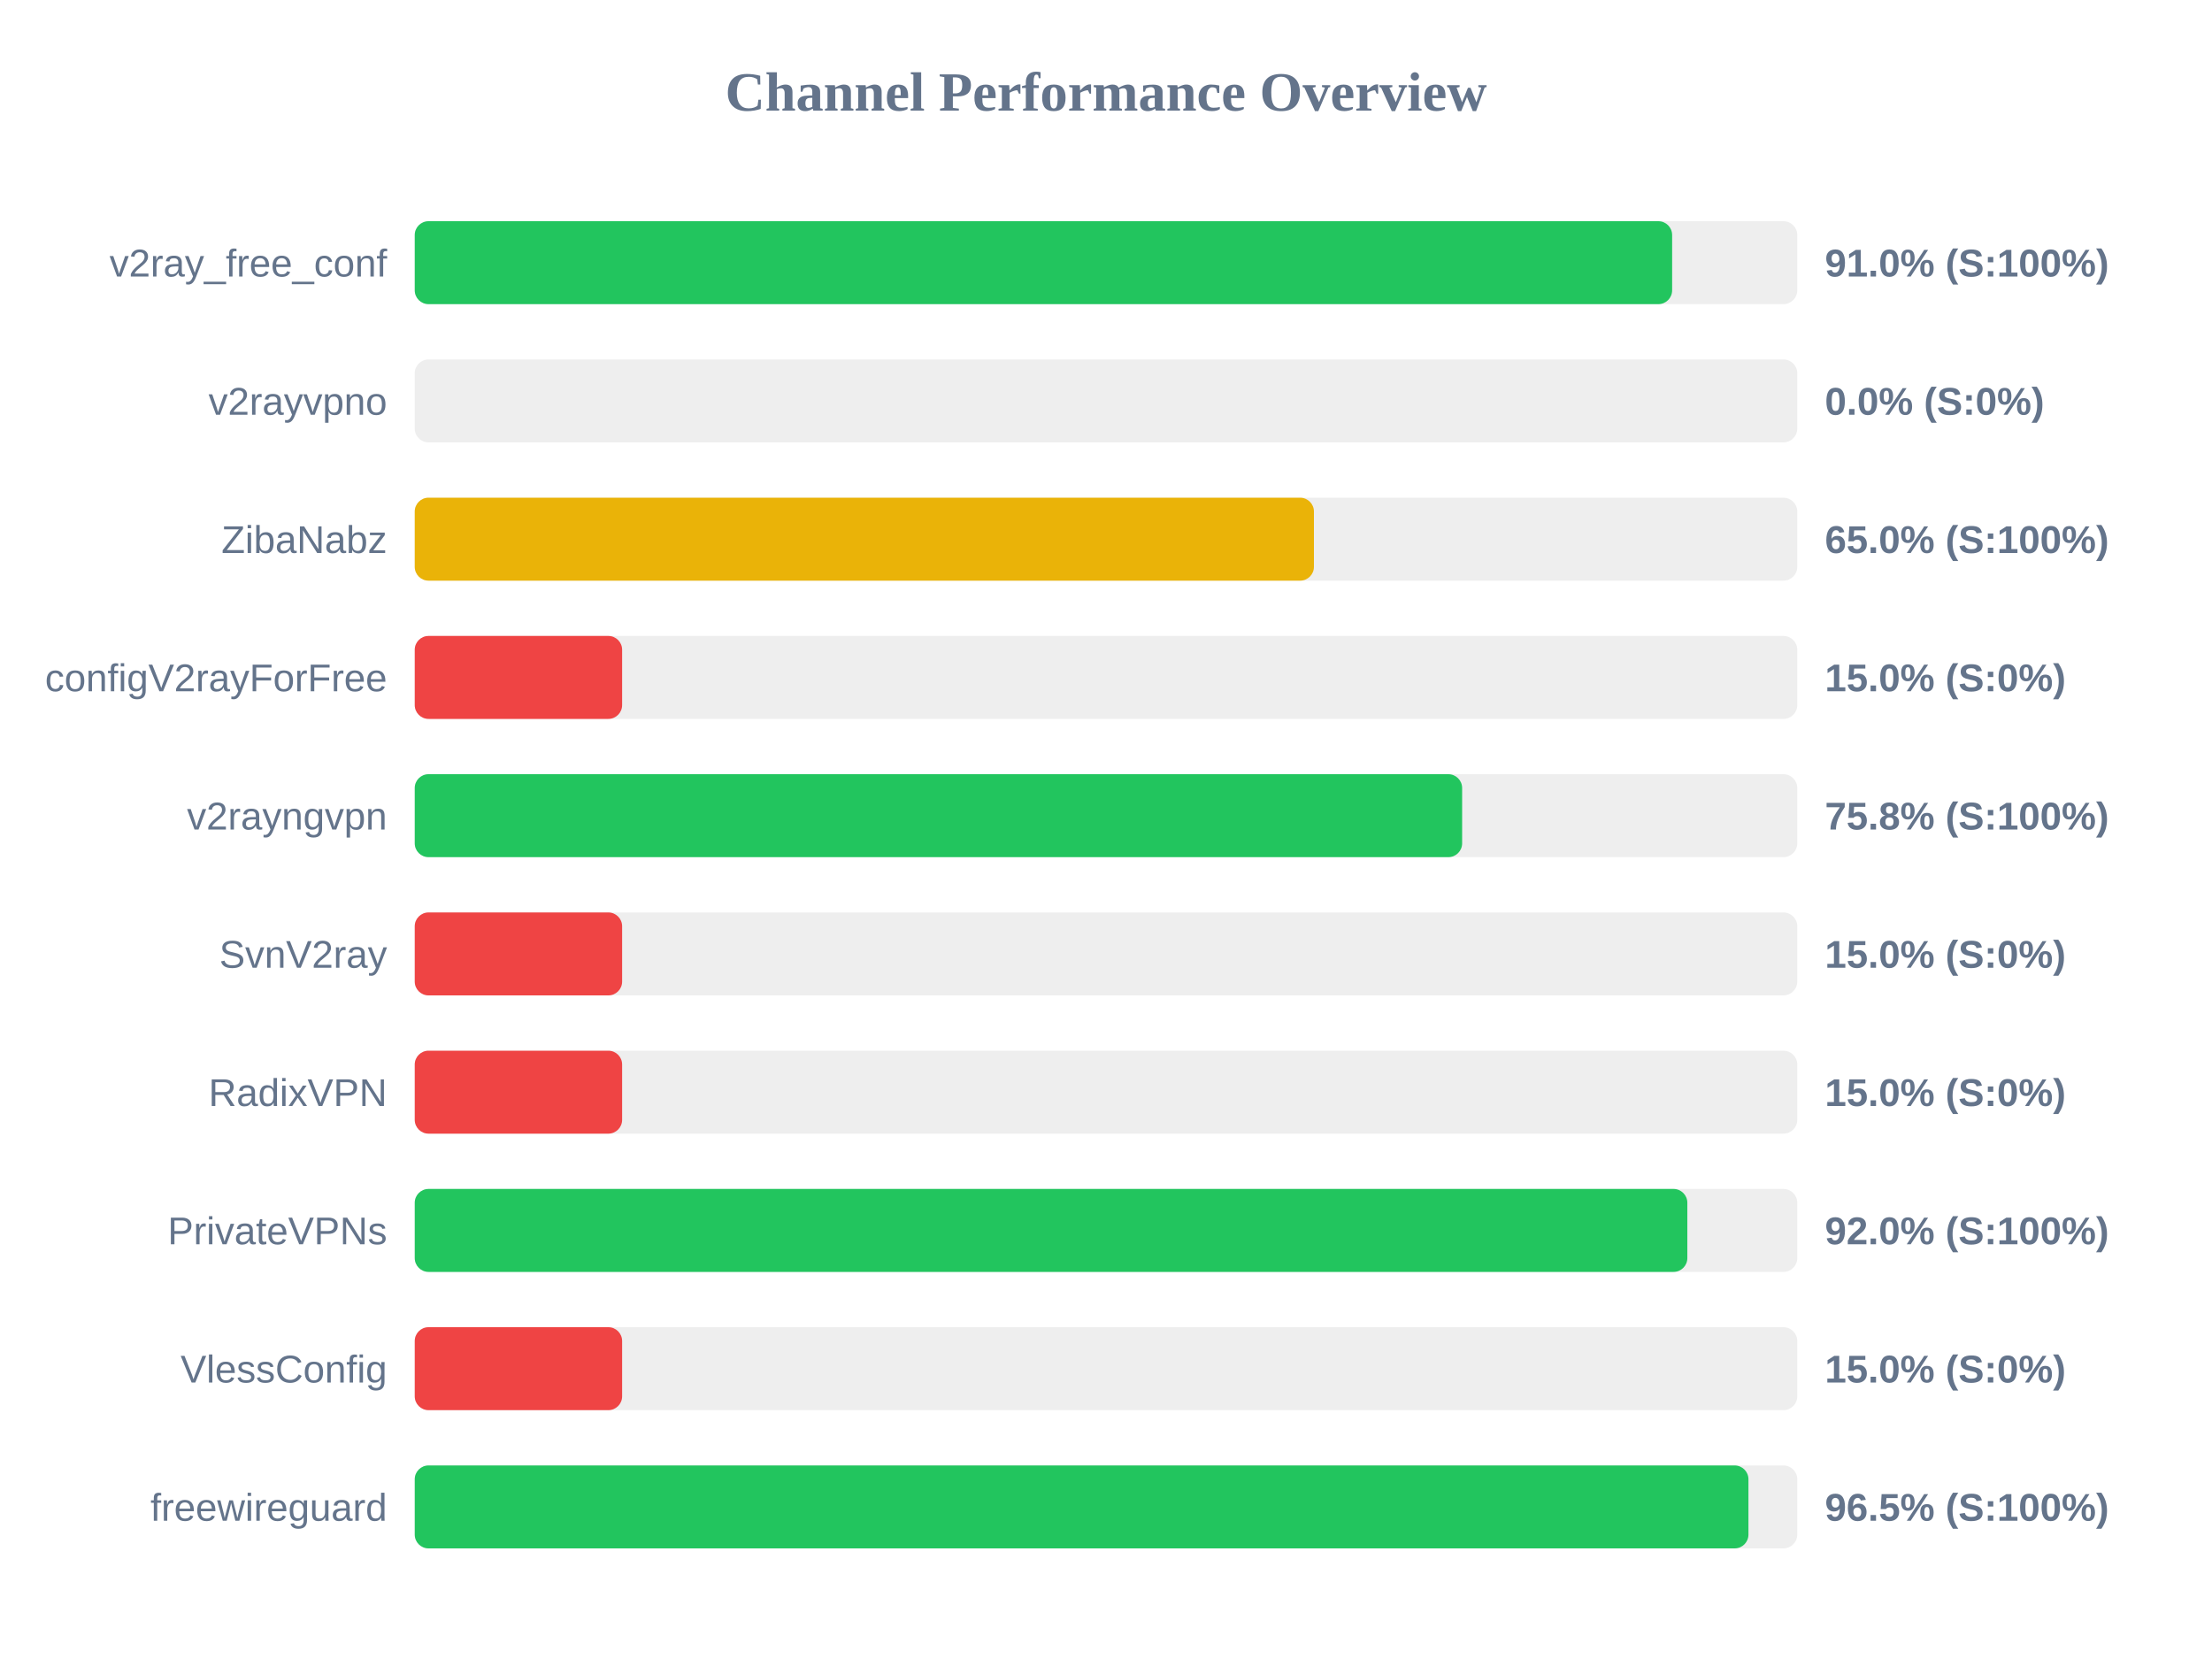
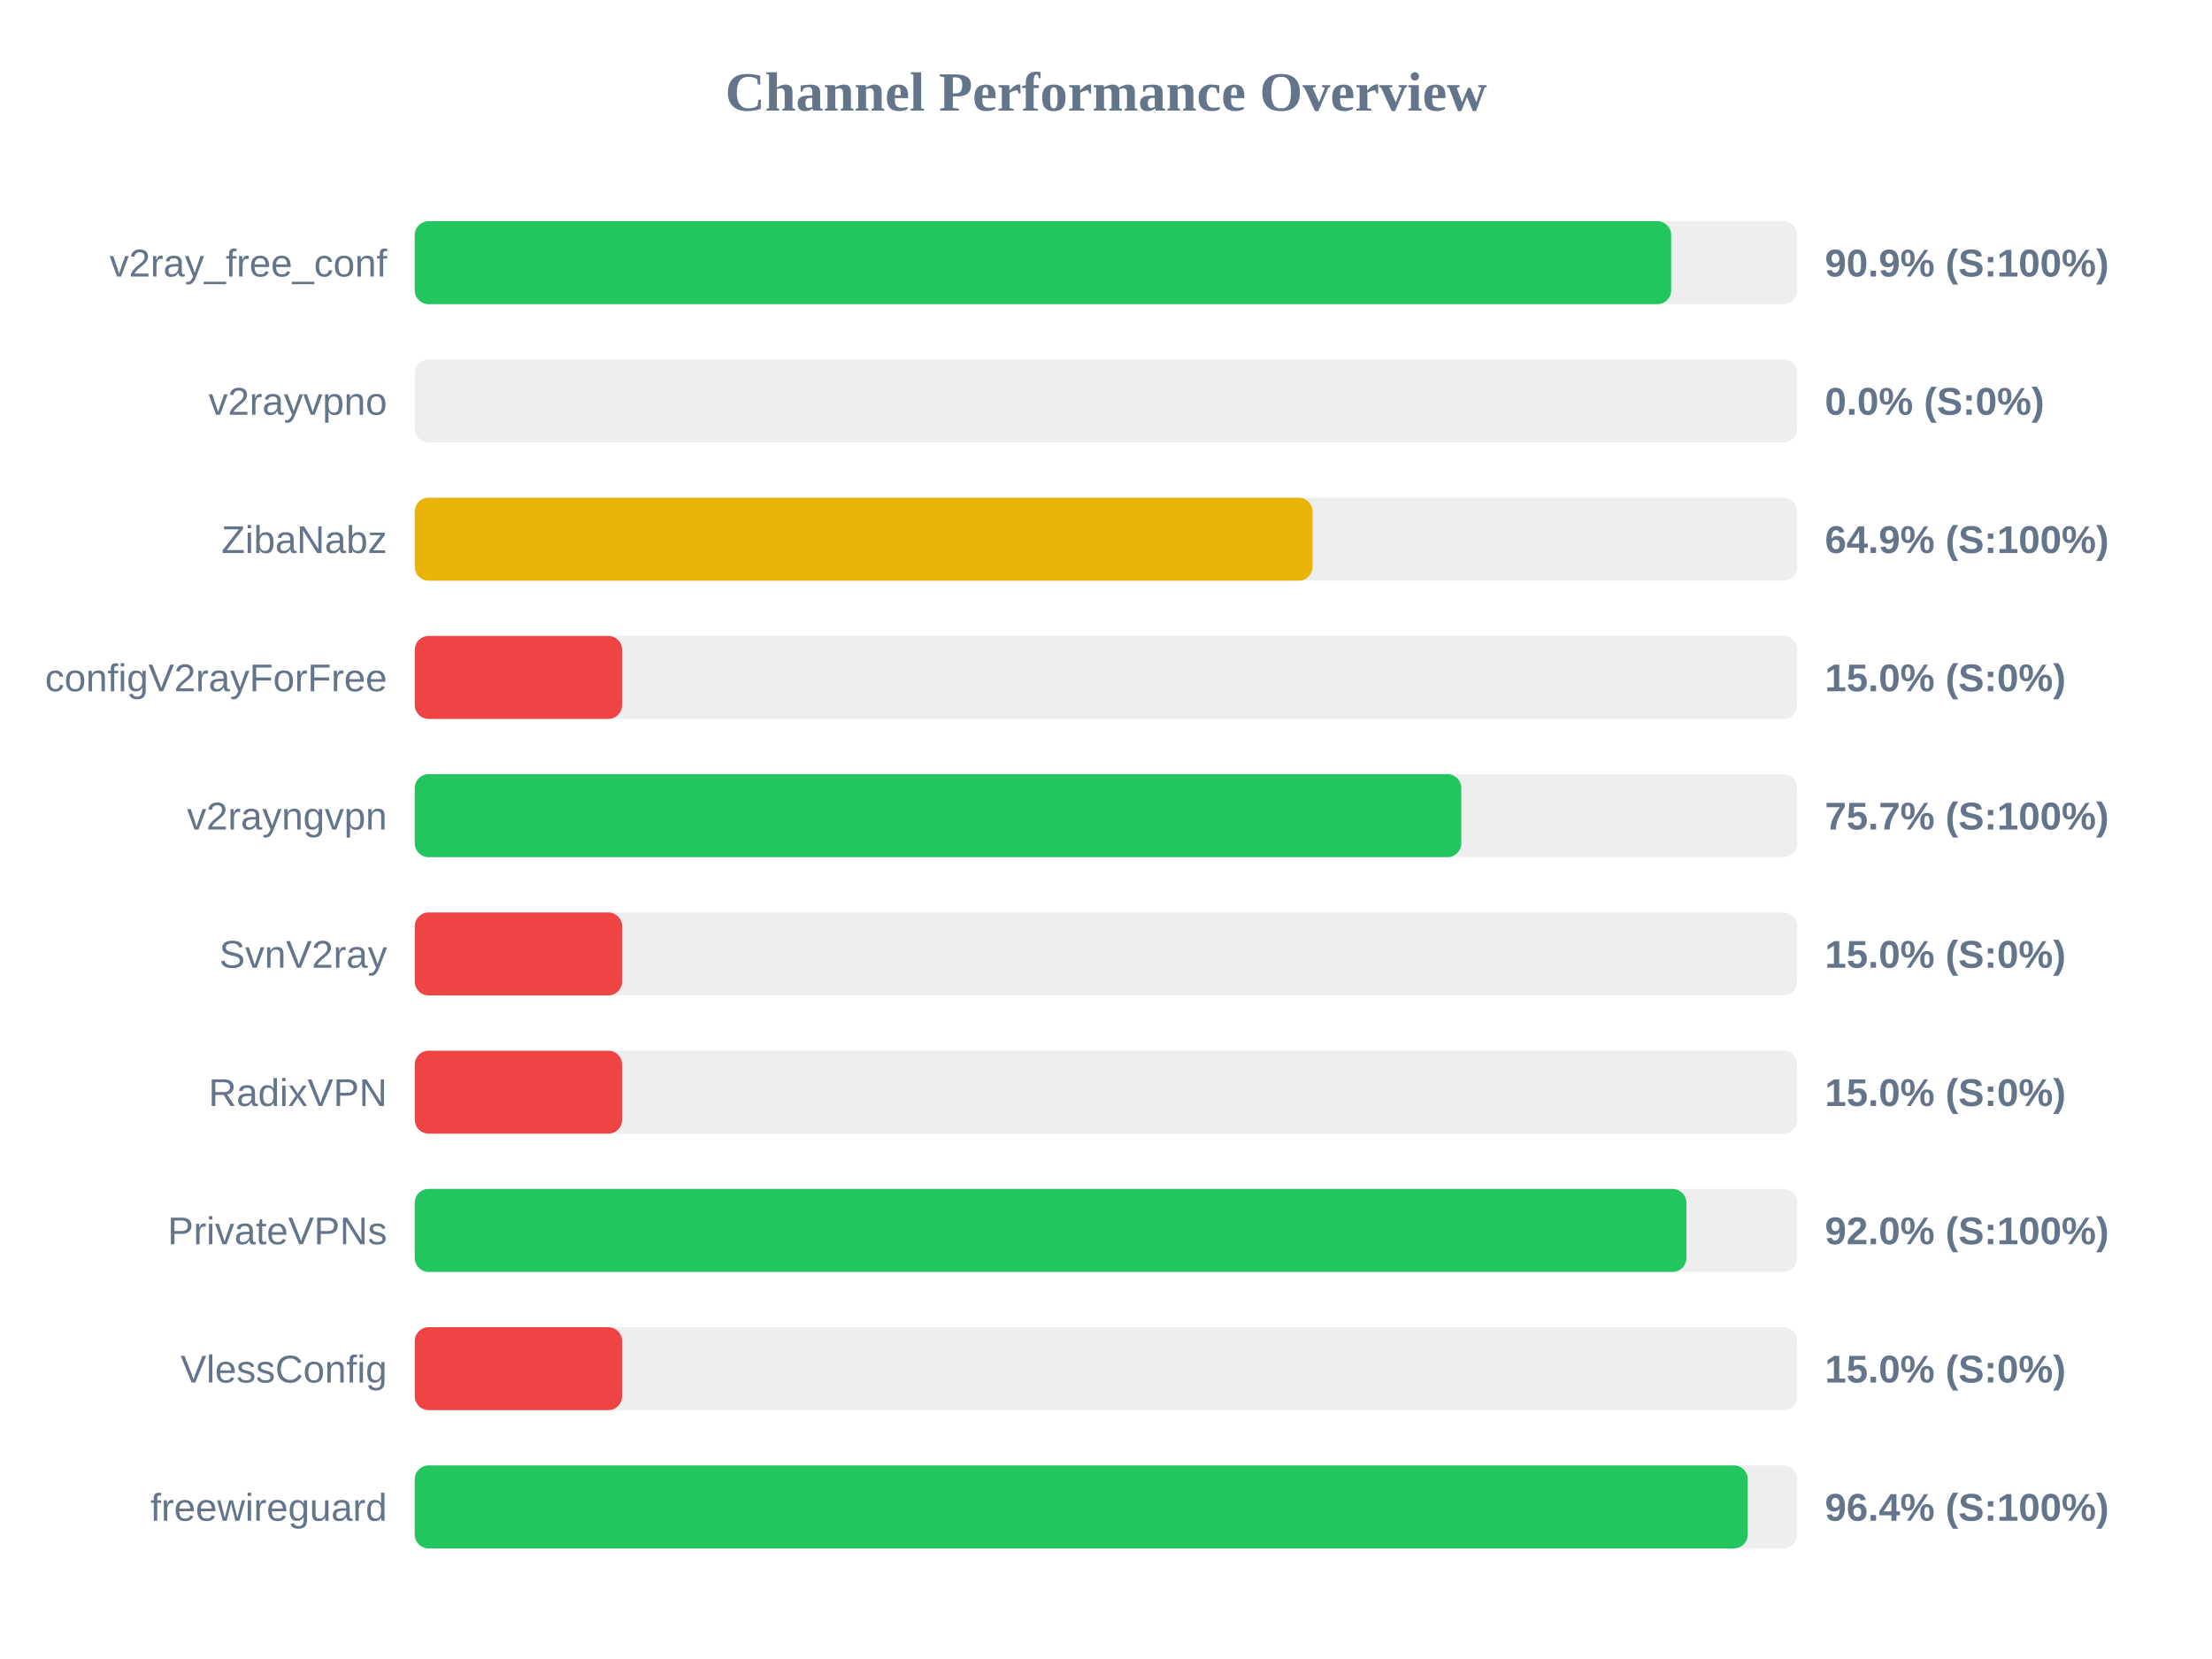
<svg xmlns="http://www.w3.org/2000/svg" width="800" height="600" version="1.1">
  <style>
        .row { font: 14px Arial; fill: #64748b; }
        .score { font: bold 14px Arial; fill: #64748b; }
    </style>
  <text x="400" y="40" text-anchor="middle" font-size="20px" font-weight="bold" fill="#64748b">Channel Performance Overview</text>
  <rect x="150" y="80" width="500" height="30" fill="#eee" rx="5" />
-   <rect x="150" y="80" width="454.75" height="30" fill="#22c55e" rx="5" />
+   <rect x="150" y="80" width="454.4" height="30" fill="#22c55e" rx="5" />
  <text x="140" y="100" text-anchor="end" class="row">v2ray_free_conf</text>
-   <text x="660" y="100" text-anchor="start" class="score">91.0% (S:100%)</text>
+   <text x="660" y="100" text-anchor="start" class="score">90.9% (S:100%)</text>
  <rect x="150" y="130" width="500" height="30" fill="#eee" rx="5" />
  <rect x="150" y="130" width="0.0" height="30" fill="#ef4444" rx="5" />
  <text x="140" y="150" text-anchor="end" class="row">v2rayvpno</text>
  <text x="660" y="150" text-anchor="start" class="score">0.0% (S:0%)</text>
  <rect x="150" y="180" width="500" height="30" fill="#eee" rx="5" />
-   <rect x="150" y="180" width="325.2" height="30" fill="#eab308" rx="5" />
+   <rect x="150" y="180" width="324.7" height="30" fill="#eab308" rx="5" />
  <text x="140" y="200" text-anchor="end" class="row">ZibaNabz</text>
-   <text x="660" y="200" text-anchor="start" class="score">65.0% (S:100%)</text>
+   <text x="660" y="200" text-anchor="start" class="score">64.9% (S:100%)</text>
  <rect x="150" y="230" width="500" height="30" fill="#eee" rx="5" />
  <rect x="150" y="230" width="75.0" height="30" fill="#ef4444" rx="5" />
  <text x="140" y="250" text-anchor="end" class="row">configV2rayForFree</text>
  <text x="660" y="250" text-anchor="start" class="score">15.0% (S:0%)</text>
  <rect x="150" y="280" width="500" height="30" fill="#eee" rx="5" />
-   <rect x="150" y="280" width="378.8" height="30" fill="#22c55e" rx="5" />
+   <rect x="150" y="280" width="378.5" height="30" fill="#22c55e" rx="5" />
  <text x="140" y="300" text-anchor="end" class="row">v2rayngvpn</text>
-   <text x="660" y="300" text-anchor="start" class="score">75.8% (S:100%)</text>
+   <text x="660" y="300" text-anchor="start" class="score">75.7% (S:100%)</text>
  <rect x="150" y="330" width="500" height="30" fill="#eee" rx="5" />
  <rect x="150" y="330" width="75.0" height="30" fill="#ef4444" rx="5" />
  <text x="140" y="350" text-anchor="end" class="row">SvnV2ray</text>
  <text x="660" y="350" text-anchor="start" class="score">15.0% (S:0%)</text>
  <rect x="150" y="380" width="500" height="30" fill="#eee" rx="5" />
  <rect x="150" y="380" width="75.0" height="30" fill="#ef4444" rx="5" />
  <text x="140" y="400" text-anchor="end" class="row">RadixVPN</text>
  <text x="660" y="400" text-anchor="start" class="score">15.0% (S:0%)</text>
  <rect x="150" y="430" width="500" height="30" fill="#eee" rx="5" />
-   <rect x="150" y="430" width="460.25" height="30" fill="#22c55e" rx="5" />
+   <rect x="150" y="430" width="459.9" height="30" fill="#22c55e" rx="5" />
  <text x="140" y="450" text-anchor="end" class="row">PrivateVPNs</text>
  <text x="660" y="450" text-anchor="start" class="score">92.0% (S:100%)</text>
  <rect x="150" y="480" width="500" height="30" fill="#eee" rx="5" />
  <rect x="150" y="480" width="75.0" height="30" fill="#ef4444" rx="5" />
  <text x="140" y="500" text-anchor="end" class="row">VlessConfig</text>
  <text x="660" y="500" text-anchor="start" class="score">15.0% (S:0%)</text>
  <rect x="150" y="530" width="500" height="30" fill="#eee" rx="5" />
-   <rect x="150" y="530" width="482.35" height="30" fill="#22c55e" rx="5" />
+   <rect x="150" y="530" width="482.1" height="30" fill="#22c55e" rx="5" />
  <text x="140" y="550" text-anchor="end" class="row">freewireguard</text>
-   <text x="660" y="550" text-anchor="start" class="score">96.5% (S:100%)</text>
+   <text x="660" y="550" text-anchor="start" class="score">96.4% (S:100%)</text>
</svg>
